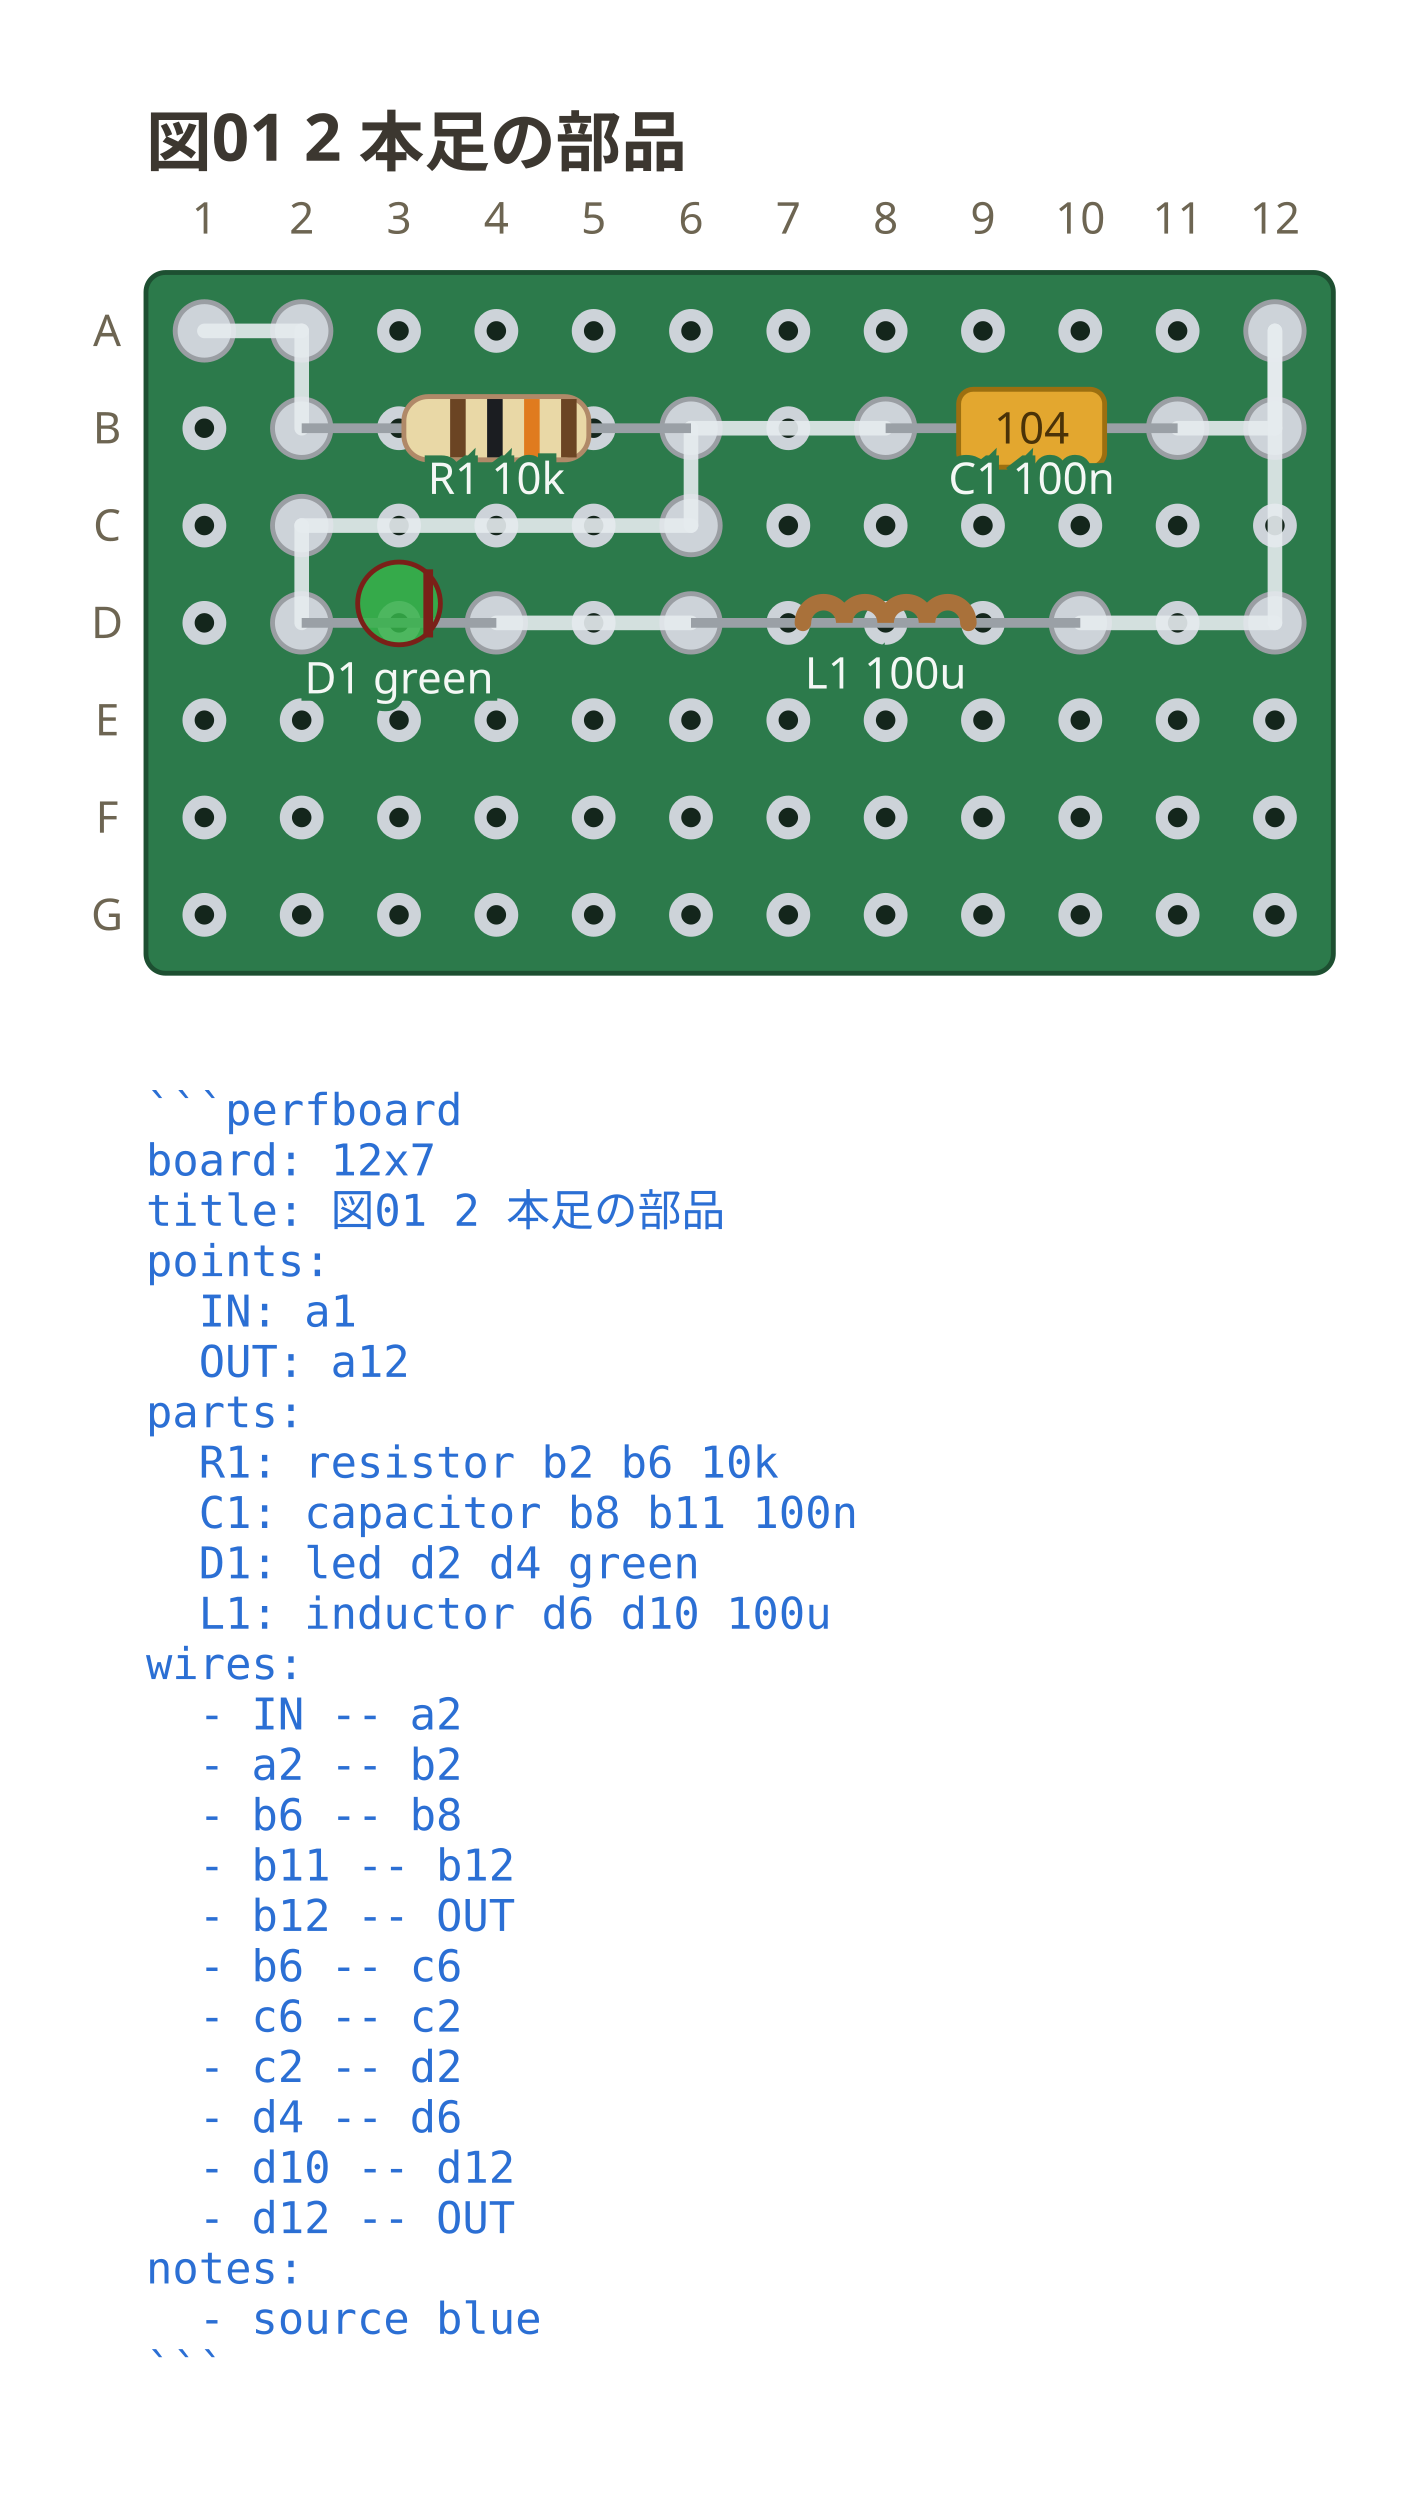
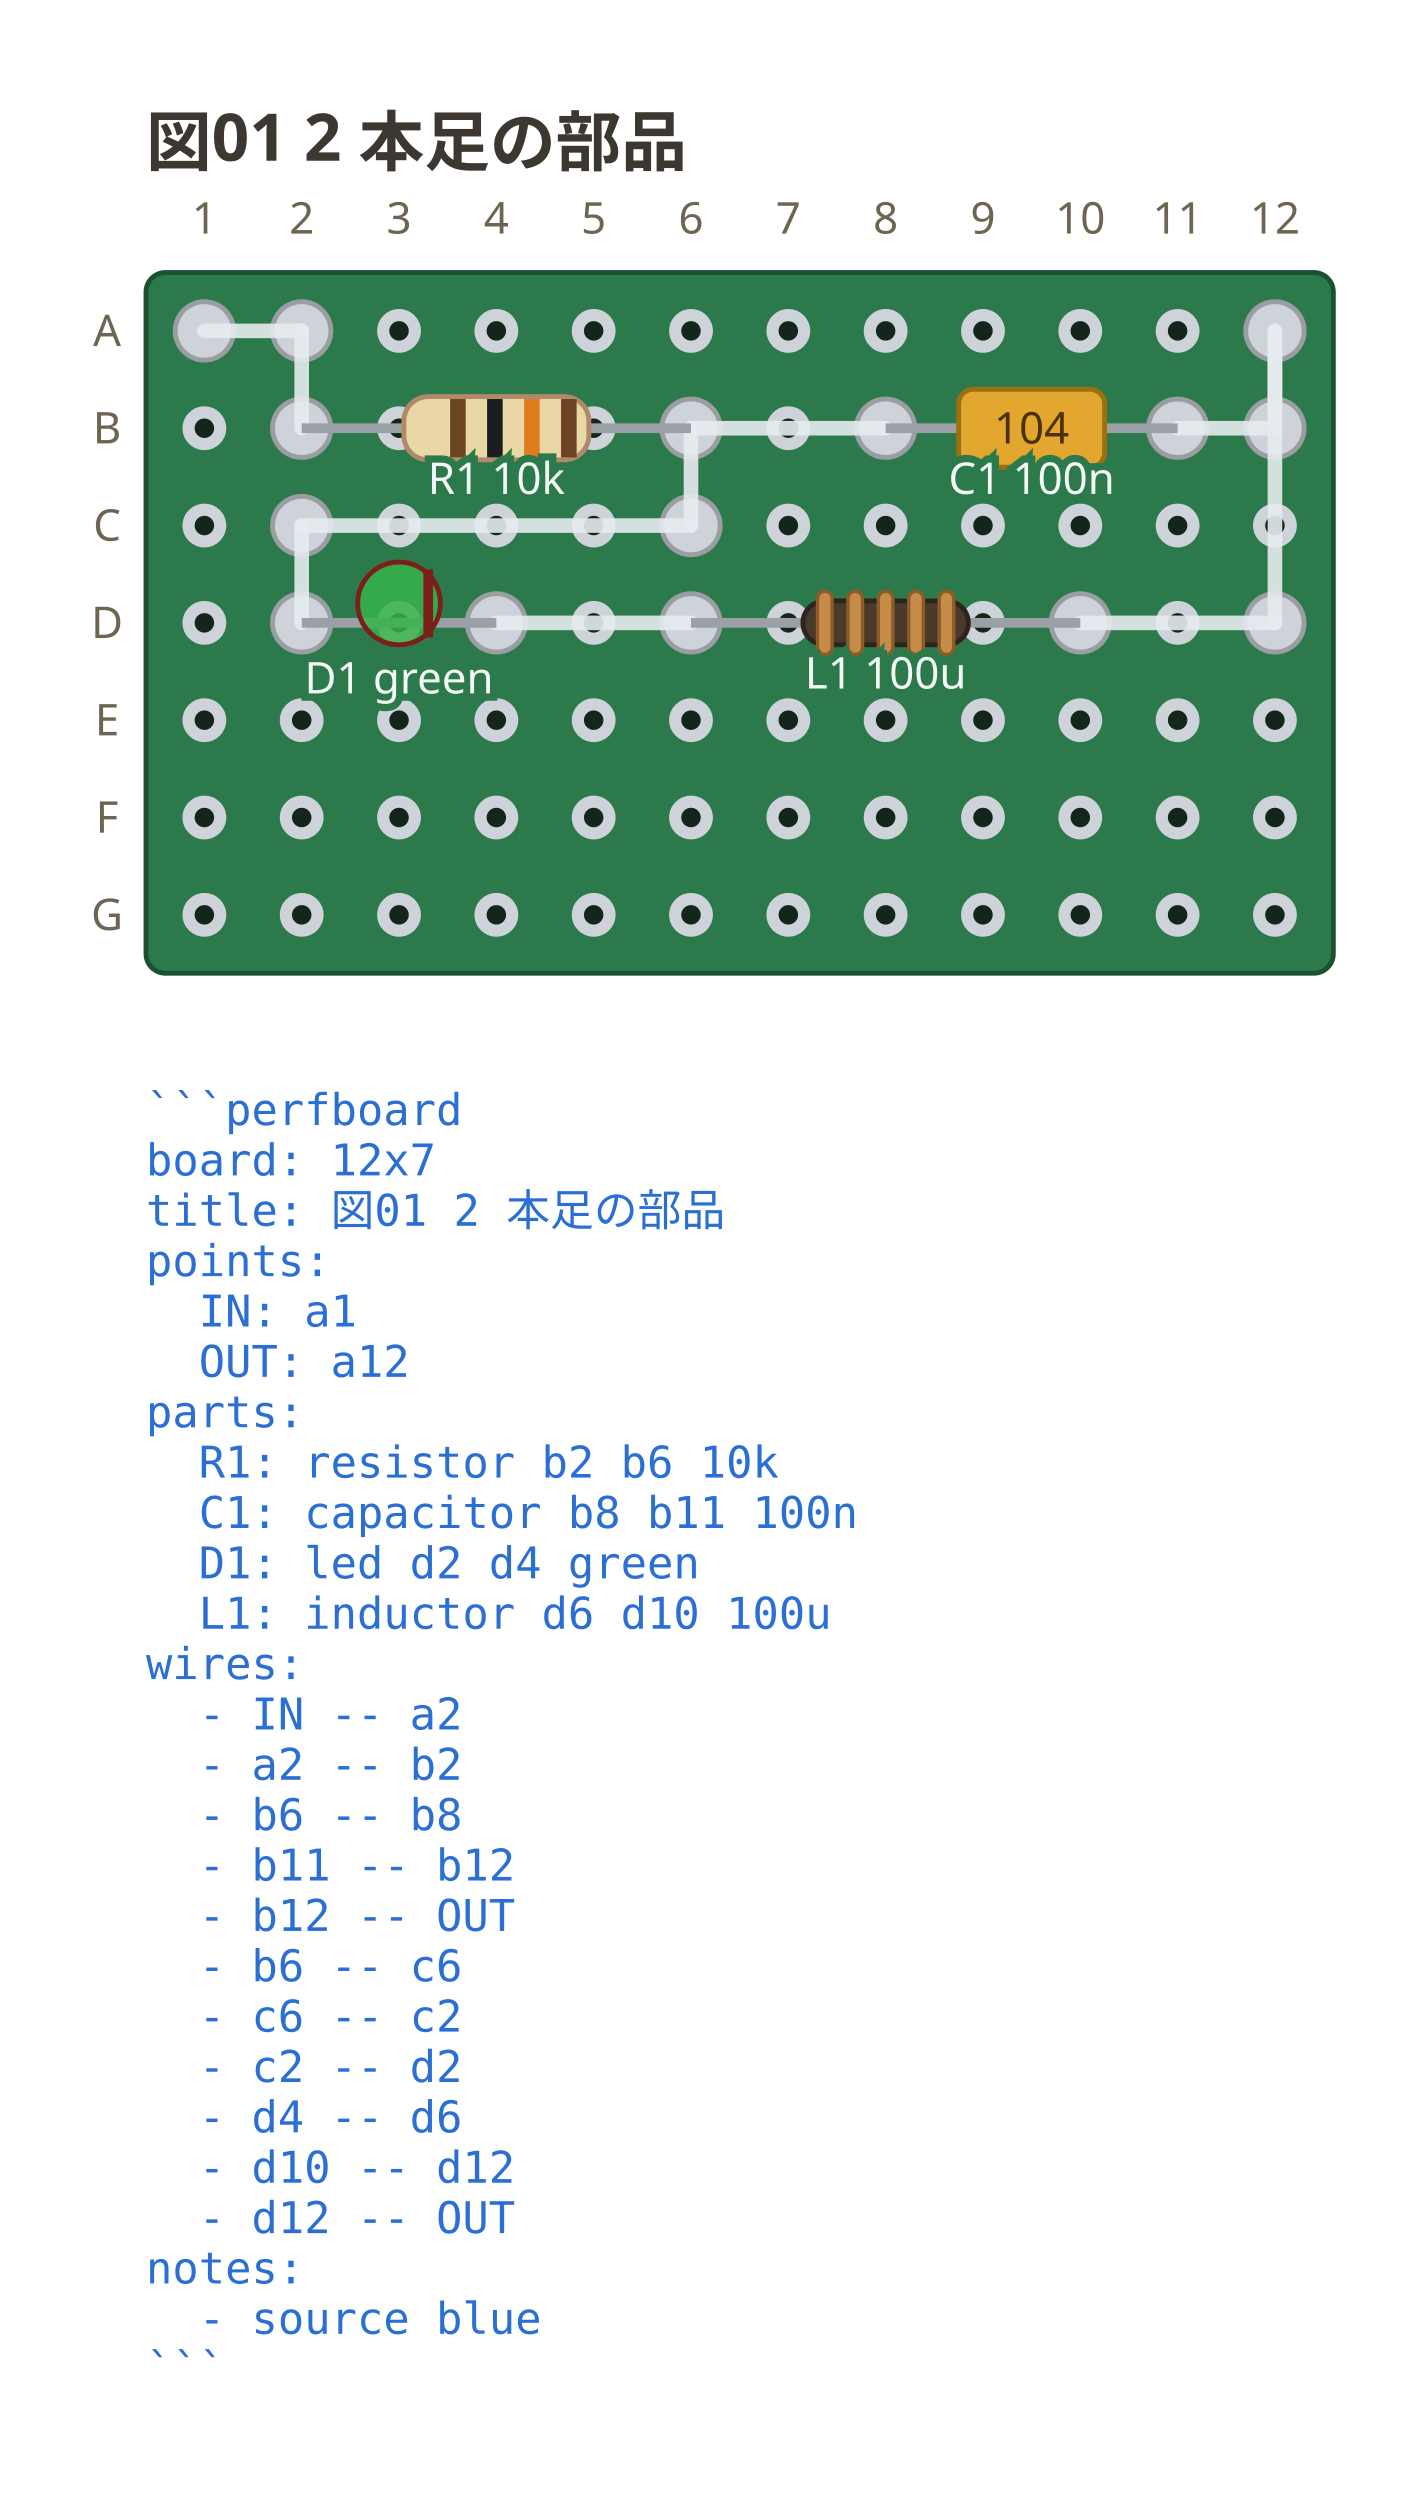
<svg xmlns="http://www.w3.org/2000/svg" viewBox="0 0 288 513.75" width="288" height="513.75" data-perfboard-fence="0.1.0" role="img">
  <text x="30" y="34" text-anchor="start" font-family="ui-sans-serif, system-ui, sans-serif" fill="#3c3730" font-size="13.5" font-weight="600">図01 2 本足の部品</text>
  <rect x="30" y="56" width="244" height="144" rx="4" fill="#2c7a4b" stroke="#1d4f31" stroke-width="1" />
  <circle cx="42" cy="68" r="3.25" fill="#14261c" stroke="#cdd3d9" stroke-width="2.5" />
  <circle cx="62" cy="68" r="3.25" fill="#14261c" stroke="#cdd3d9" stroke-width="2.5" />
  <circle cx="82" cy="68" r="3.25" fill="#14261c" stroke="#cdd3d9" stroke-width="2.5" />
  <circle cx="102" cy="68" r="3.25" fill="#14261c" stroke="#cdd3d9" stroke-width="2.5" />
  <circle cx="122" cy="68" r="3.25" fill="#14261c" stroke="#cdd3d9" stroke-width="2.5" />
  <circle cx="142" cy="68" r="3.25" fill="#14261c" stroke="#cdd3d9" stroke-width="2.5" />
  <circle cx="162" cy="68" r="3.25" fill="#14261c" stroke="#cdd3d9" stroke-width="2.5" />
  <circle cx="182" cy="68" r="3.25" fill="#14261c" stroke="#cdd3d9" stroke-width="2.5" />
  <circle cx="202" cy="68" r="3.25" fill="#14261c" stroke="#cdd3d9" stroke-width="2.5" />
  <circle cx="222" cy="68" r="3.25" fill="#14261c" stroke="#cdd3d9" stroke-width="2.5" />
  <circle cx="242" cy="68" r="3.25" fill="#14261c" stroke="#cdd3d9" stroke-width="2.5" />
  <circle cx="262" cy="68" r="3.25" fill="#14261c" stroke="#cdd3d9" stroke-width="2.5" />
  <circle cx="42" cy="88" r="3.25" fill="#14261c" stroke="#cdd3d9" stroke-width="2.5" />
  <circle cx="62" cy="88" r="3.25" fill="#14261c" stroke="#cdd3d9" stroke-width="2.5" />
  <circle cx="82" cy="88" r="3.25" fill="#14261c" stroke="#cdd3d9" stroke-width="2.5" />
  <circle cx="102" cy="88" r="3.25" fill="#14261c" stroke="#cdd3d9" stroke-width="2.5" />
  <circle cx="122" cy="88" r="3.25" fill="#14261c" stroke="#cdd3d9" stroke-width="2.5" />
  <circle cx="142" cy="88" r="3.25" fill="#14261c" stroke="#cdd3d9" stroke-width="2.5" />
  <circle cx="162" cy="88" r="3.25" fill="#14261c" stroke="#cdd3d9" stroke-width="2.5" />
  <circle cx="182" cy="88" r="3.25" fill="#14261c" stroke="#cdd3d9" stroke-width="2.5" />
  <circle cx="202" cy="88" r="3.25" fill="#14261c" stroke="#cdd3d9" stroke-width="2.5" />
  <circle cx="222" cy="88" r="3.25" fill="#14261c" stroke="#cdd3d9" stroke-width="2.5" />
  <circle cx="242" cy="88" r="3.25" fill="#14261c" stroke="#cdd3d9" stroke-width="2.5" />
  <circle cx="262" cy="88" r="3.25" fill="#14261c" stroke="#cdd3d9" stroke-width="2.5" />
  <circle cx="42" cy="108" r="3.25" fill="#14261c" stroke="#cdd3d9" stroke-width="2.5" />
  <circle cx="62" cy="108" r="3.25" fill="#14261c" stroke="#cdd3d9" stroke-width="2.5" />
  <circle cx="82" cy="108" r="3.25" fill="#14261c" stroke="#cdd3d9" stroke-width="2.5" />
  <circle cx="102" cy="108" r="3.25" fill="#14261c" stroke="#cdd3d9" stroke-width="2.5" />
  <circle cx="122" cy="108" r="3.25" fill="#14261c" stroke="#cdd3d9" stroke-width="2.5" />
  <circle cx="142" cy="108" r="3.25" fill="#14261c" stroke="#cdd3d9" stroke-width="2.5" />
  <circle cx="162" cy="108" r="3.25" fill="#14261c" stroke="#cdd3d9" stroke-width="2.5" />
  <circle cx="182" cy="108" r="3.25" fill="#14261c" stroke="#cdd3d9" stroke-width="2.5" />
  <circle cx="202" cy="108" r="3.25" fill="#14261c" stroke="#cdd3d9" stroke-width="2.5" />
  <circle cx="222" cy="108" r="3.25" fill="#14261c" stroke="#cdd3d9" stroke-width="2.5" />
  <circle cx="242" cy="108" r="3.25" fill="#14261c" stroke="#cdd3d9" stroke-width="2.5" />
  <circle cx="262" cy="108" r="3.25" fill="#14261c" stroke="#cdd3d9" stroke-width="2.5" />
  <circle cx="42" cy="128" r="3.25" fill="#14261c" stroke="#cdd3d9" stroke-width="2.5" />
  <circle cx="62" cy="128" r="3.25" fill="#14261c" stroke="#cdd3d9" stroke-width="2.5" />
  <circle cx="82" cy="128" r="3.25" fill="#14261c" stroke="#cdd3d9" stroke-width="2.5" />
  <circle cx="102" cy="128" r="3.25" fill="#14261c" stroke="#cdd3d9" stroke-width="2.5" />
  <circle cx="122" cy="128" r="3.25" fill="#14261c" stroke="#cdd3d9" stroke-width="2.5" />
  <circle cx="142" cy="128" r="3.25" fill="#14261c" stroke="#cdd3d9" stroke-width="2.5" />
  <circle cx="162" cy="128" r="3.25" fill="#14261c" stroke="#cdd3d9" stroke-width="2.5" />
  <circle cx="182" cy="128" r="3.25" fill="#14261c" stroke="#cdd3d9" stroke-width="2.5" />
  <circle cx="202" cy="128" r="3.25" fill="#14261c" stroke="#cdd3d9" stroke-width="2.5" />
  <circle cx="222" cy="128" r="3.25" fill="#14261c" stroke="#cdd3d9" stroke-width="2.5" />
  <circle cx="242" cy="128" r="3.25" fill="#14261c" stroke="#cdd3d9" stroke-width="2.5" />
  <circle cx="262" cy="128" r="3.25" fill="#14261c" stroke="#cdd3d9" stroke-width="2.5" />
  <circle cx="42" cy="148" r="3.25" fill="#14261c" stroke="#cdd3d9" stroke-width="2.5" />
  <circle cx="62" cy="148" r="3.25" fill="#14261c" stroke="#cdd3d9" stroke-width="2.5" />
  <circle cx="82" cy="148" r="3.25" fill="#14261c" stroke="#cdd3d9" stroke-width="2.5" />
  <circle cx="102" cy="148" r="3.25" fill="#14261c" stroke="#cdd3d9" stroke-width="2.5" />
  <circle cx="122" cy="148" r="3.25" fill="#14261c" stroke="#cdd3d9" stroke-width="2.5" />
  <circle cx="142" cy="148" r="3.25" fill="#14261c" stroke="#cdd3d9" stroke-width="2.5" />
  <circle cx="162" cy="148" r="3.25" fill="#14261c" stroke="#cdd3d9" stroke-width="2.5" />
  <circle cx="182" cy="148" r="3.25" fill="#14261c" stroke="#cdd3d9" stroke-width="2.5" />
  <circle cx="202" cy="148" r="3.25" fill="#14261c" stroke="#cdd3d9" stroke-width="2.5" />
  <circle cx="222" cy="148" r="3.25" fill="#14261c" stroke="#cdd3d9" stroke-width="2.5" />
  <circle cx="242" cy="148" r="3.25" fill="#14261c" stroke="#cdd3d9" stroke-width="2.5" />
  <circle cx="262" cy="148" r="3.25" fill="#14261c" stroke="#cdd3d9" stroke-width="2.5" />
  <circle cx="42" cy="168" r="3.25" fill="#14261c" stroke="#cdd3d9" stroke-width="2.5" />
  <circle cx="62" cy="168" r="3.25" fill="#14261c" stroke="#cdd3d9" stroke-width="2.5" />
  <circle cx="82" cy="168" r="3.25" fill="#14261c" stroke="#cdd3d9" stroke-width="2.5" />
  <circle cx="102" cy="168" r="3.25" fill="#14261c" stroke="#cdd3d9" stroke-width="2.5" />
  <circle cx="122" cy="168" r="3.25" fill="#14261c" stroke="#cdd3d9" stroke-width="2.5" />
  <circle cx="142" cy="168" r="3.25" fill="#14261c" stroke="#cdd3d9" stroke-width="2.5" />
  <circle cx="162" cy="168" r="3.25" fill="#14261c" stroke="#cdd3d9" stroke-width="2.5" />
  <circle cx="182" cy="168" r="3.25" fill="#14261c" stroke="#cdd3d9" stroke-width="2.5" />
  <circle cx="202" cy="168" r="3.25" fill="#14261c" stroke="#cdd3d9" stroke-width="2.5" />
  <circle cx="222" cy="168" r="3.25" fill="#14261c" stroke="#cdd3d9" stroke-width="2.5" />
  <circle cx="242" cy="168" r="3.25" fill="#14261c" stroke="#cdd3d9" stroke-width="2.5" />
  <circle cx="262" cy="168" r="3.25" fill="#14261c" stroke="#cdd3d9" stroke-width="2.5" />
  <circle cx="42" cy="188" r="3.25" fill="#14261c" stroke="#cdd3d9" stroke-width="2.5" />
  <circle cx="62" cy="188" r="3.25" fill="#14261c" stroke="#cdd3d9" stroke-width="2.5" />
  <circle cx="82" cy="188" r="3.25" fill="#14261c" stroke="#cdd3d9" stroke-width="2.5" />
  <circle cx="102" cy="188" r="3.25" fill="#14261c" stroke="#cdd3d9" stroke-width="2.5" />
  <circle cx="122" cy="188" r="3.25" fill="#14261c" stroke="#cdd3d9" stroke-width="2.5" />
  <circle cx="142" cy="188" r="3.25" fill="#14261c" stroke="#cdd3d9" stroke-width="2.5" />
  <circle cx="162" cy="188" r="3.25" fill="#14261c" stroke="#cdd3d9" stroke-width="2.5" />
  <circle cx="182" cy="188" r="3.25" fill="#14261c" stroke="#cdd3d9" stroke-width="2.5" />
  <circle cx="202" cy="188" r="3.25" fill="#14261c" stroke="#cdd3d9" stroke-width="2.5" />
  <circle cx="222" cy="188" r="3.25" fill="#14261c" stroke="#cdd3d9" stroke-width="2.5" />
  <circle cx="242" cy="188" r="3.25" fill="#14261c" stroke="#cdd3d9" stroke-width="2.5" />
  <circle cx="262" cy="188" r="3.25" fill="#14261c" stroke="#cdd3d9" stroke-width="2.5" />
  <text x="22" y="68" text-anchor="middle" font-family="ui-sans-serif, system-ui, sans-serif" fill="#6d6552" font-size="9" dominant-baseline="middle">A</text>
  <text x="22" y="88" text-anchor="middle" font-family="ui-sans-serif, system-ui, sans-serif" fill="#6d6552" font-size="9" dominant-baseline="middle">B</text>
  <text x="22" y="108" text-anchor="middle" font-family="ui-sans-serif, system-ui, sans-serif" fill="#6d6552" font-size="9" dominant-baseline="middle">C</text>
  <text x="22" y="128" text-anchor="middle" font-family="ui-sans-serif, system-ui, sans-serif" fill="#6d6552" font-size="9" dominant-baseline="middle">D</text>
  <text x="22" y="148" text-anchor="middle" font-family="ui-sans-serif, system-ui, sans-serif" fill="#6d6552" font-size="9" dominant-baseline="middle">E</text>
  <text x="22" y="168" text-anchor="middle" font-family="ui-sans-serif, system-ui, sans-serif" fill="#6d6552" font-size="9" dominant-baseline="middle">F</text>
  <text x="22" y="188" text-anchor="middle" font-family="ui-sans-serif, system-ui, sans-serif" fill="#6d6552" font-size="9" dominant-baseline="middle">G</text>
  <text x="42" y="48" text-anchor="middle" font-family="ui-sans-serif, system-ui, sans-serif" fill="#6d6552" font-size="9">1</text>
  <text x="62" y="48" text-anchor="middle" font-family="ui-sans-serif, system-ui, sans-serif" fill="#6d6552" font-size="9">2</text>
  <text x="82" y="48" text-anchor="middle" font-family="ui-sans-serif, system-ui, sans-serif" fill="#6d6552" font-size="9">3</text>
  <text x="102" y="48" text-anchor="middle" font-family="ui-sans-serif, system-ui, sans-serif" fill="#6d6552" font-size="9">4</text>
  <text x="122" y="48" text-anchor="middle" font-family="ui-sans-serif, system-ui, sans-serif" fill="#6d6552" font-size="9">5</text>
  <text x="142" y="48" text-anchor="middle" font-family="ui-sans-serif, system-ui, sans-serif" fill="#6d6552" font-size="9">6</text>
  <text x="162" y="48" text-anchor="middle" font-family="ui-sans-serif, system-ui, sans-serif" fill="#6d6552" font-size="9">7</text>
  <text x="182" y="48" text-anchor="middle" font-family="ui-sans-serif, system-ui, sans-serif" fill="#6d6552" font-size="9">8</text>
  <text x="202" y="48" text-anchor="middle" font-family="ui-sans-serif, system-ui, sans-serif" fill="#6d6552" font-size="9">9</text>
  <text x="222" y="48" text-anchor="middle" font-family="ui-sans-serif, system-ui, sans-serif" fill="#6d6552" font-size="9">10</text>
  <text x="242" y="48" text-anchor="middle" font-family="ui-sans-serif, system-ui, sans-serif" fill="#6d6552" font-size="9">11</text>
  <text x="262" y="48" text-anchor="middle" font-family="ui-sans-serif, system-ui, sans-serif" fill="#6d6552" font-size="9">12</text>
  <circle cx="62" cy="88" r="6" fill="#cdd3d9" stroke="#9a9ea3" stroke-width="1" />
  <circle cx="142" cy="88" r="6" fill="#cdd3d9" stroke="#9a9ea3" stroke-width="1" />
  <circle cx="182" cy="88" r="6" fill="#cdd3d9" stroke="#9a9ea3" stroke-width="1" />
  <circle cx="242" cy="88" r="6" fill="#cdd3d9" stroke="#9a9ea3" stroke-width="1" />
  <circle cx="62" cy="128" r="6" fill="#cdd3d9" stroke="#9a9ea3" stroke-width="1" />
  <circle cx="102" cy="128" r="6" fill="#cdd3d9" stroke="#9a9ea3" stroke-width="1" />
  <circle cx="142" cy="128" r="6" fill="#cdd3d9" stroke="#9a9ea3" stroke-width="1" />
  <circle cx="222" cy="128" r="6" fill="#cdd3d9" stroke="#9a9ea3" stroke-width="1" />
  <circle cx="42" cy="68" r="6" fill="#cdd3d9" stroke="#9a9ea3" stroke-width="1" />
  <circle cx="62" cy="68" r="6" fill="#cdd3d9" stroke="#9a9ea3" stroke-width="1" />
  <circle cx="262" cy="88" r="6" fill="#cdd3d9" stroke="#9a9ea3" stroke-width="1" />
  <circle cx="262" cy="68" r="6" fill="#cdd3d9" stroke="#9a9ea3" stroke-width="1" />
  <circle cx="142" cy="108" r="6" fill="#cdd3d9" stroke="#9a9ea3" stroke-width="1" />
  <circle cx="62" cy="108" r="6" fill="#cdd3d9" stroke="#9a9ea3" stroke-width="1" />
  <circle cx="262" cy="128" r="6" fill="#cdd3d9" stroke="#9a9ea3" stroke-width="1" />
  <line x1="42" y1="68" x2="62" y2="68" stroke="#e6ebef" stroke-width="3" stroke-linecap="round" stroke-opacity="0.9" />
  <line x1="62" y1="68" x2="62" y2="88" stroke="#e6ebef" stroke-width="3" stroke-linecap="round" stroke-opacity="0.9" />
  <line x1="142" y1="88" x2="182" y2="88" stroke="#e6ebef" stroke-width="3" stroke-linecap="round" stroke-opacity="0.9" />
  <line x1="242" y1="88" x2="262" y2="88" stroke="#e6ebef" stroke-width="3" stroke-linecap="round" stroke-opacity="0.9" />
  <line x1="262" y1="88" x2="262" y2="68" stroke="#e6ebef" stroke-width="3" stroke-linecap="round" stroke-opacity="0.9" />
  <line x1="142" y1="88" x2="142" y2="108" stroke="#e6ebef" stroke-width="3" stroke-linecap="round" stroke-opacity="0.9" />
  <line x1="142" y1="108" x2="62" y2="108" stroke="#e6ebef" stroke-width="3" stroke-linecap="round" stroke-opacity="0.9" />
  <line x1="62" y1="108" x2="62" y2="128" stroke="#e6ebef" stroke-width="3" stroke-linecap="round" stroke-opacity="0.9" />
  <line x1="102" y1="128" x2="142" y2="128" stroke="#e6ebef" stroke-width="3" stroke-linecap="round" stroke-opacity="0.9" />
  <line x1="222" y1="128" x2="262" y2="128" stroke="#e6ebef" stroke-width="3" stroke-linecap="round" stroke-opacity="0.9" />
  <line x1="262" y1="128" x2="262" y2="68" stroke="#e6ebef" stroke-width="3" stroke-linecap="round" stroke-opacity="0.9" />
  <line x1="62" y1="88" x2="142" y2="88" stroke="#9aa0a6" stroke-width="2" />
  <g transform="translate(102 88) rotate(0)">
    <rect x="-19" y="-6.5" width="38" height="13" rx="5" fill="#e9d8a6" stroke="#b08968" />
    <rect x="-9.5" y="-6" width="3.2" height="12" fill="#6b4423" />
    <rect x="-1.9" y="-6" width="3.2" height="12" fill="#1b1d21" />
    <rect x="5.7" y="-6" width="3.2" height="12" fill="#e07b1e" />
    <rect x="13.3" y="-6" width="3.2" height="12" fill="#6b4423" />
  </g>
  <text x="102" y="101.5" text-anchor="middle" font-family="ui-sans-serif, system-ui, sans-serif" stroke="#2c7a4b" stroke-width="3" paint-order="stroke" fill="#f4f8f5" font-size="9">R1 10k</text>
  <line x1="182" y1="88" x2="242" y2="88" stroke="#9aa0a6" stroke-width="2" />
  <g transform="translate(212 88) rotate(0)">
    <rect x="-15" y="-8" width="30" height="16" rx="3" fill="#e3a72f" stroke="#9c6f10" />
    <text x="0" y="3.15" text-anchor="middle" font-family="ui-sans-serif, system-ui, sans-serif" font-size="9" fill="#4a3208">104</text>
  </g>
  <text x="212" y="101.5" text-anchor="middle" font-family="ui-sans-serif, system-ui, sans-serif" stroke="#2c7a4b" stroke-width="3" paint-order="stroke" fill="#f4f8f5" font-size="9">C1 100n</text>
  <line x1="62" y1="128" x2="102" y2="128" stroke="#9aa0a6" stroke-width="2" />
  <g transform="translate(82 128) rotate(0)">
    <circle cx="0" cy="-4" r="8.5" fill="#37b34a" fill-opacity="0.85" stroke="#7a2018" />
    <line x1="6" y1="-11" x2="6" y2="3" stroke="#7a2018" stroke-width="2" />
  </g>
  <text x="82" y="142.5" text-anchor="middle" font-family="ui-sans-serif, system-ui, sans-serif" stroke="#2c7a4b" stroke-width="3" paint-order="stroke" fill="#f4f8f5" font-size="9">D1 green</text>
  <line x1="142" y1="128" x2="222" y2="128" stroke="#9aa0a6" stroke-width="2" />
  <g transform="translate(182 128) rotate(0)">
-     <path d="M -17 0 a 4.25 4.25 0 0 1 8.5 0 a 4.25 4.25 0 0 1 8.5 0 a 4.25 4.25 0 0 1 8.5 0 a 4.25 4.25 0 0 1 8.5 0" fill="none" stroke="#a9713a" stroke-width="3.4" stroke-linecap="round" />
+     <rect x="-17" y="-4.5" width="34" height="9" rx="4.5" fill="#4a3a2c" stroke="#2e241b" />
+     <rect x="-14" y="-6.5" width="3" height="13" rx="1.5" fill="#c68b46" stroke="#8a5c2a" stroke-width="0.7" />
+     <rect x="-7.75" y="-6.5" width="3" height="13" rx="1.5" fill="#c68b46" stroke="#8a5c2a" stroke-width="0.7" />
+     <rect x="-1.5" y="-6.5" width="3" height="13" rx="1.5" fill="#c68b46" stroke="#8a5c2a" stroke-width="0.7" />
+     <rect x="4.75" y="-6.5" width="3" height="13" rx="1.5" fill="#c68b46" stroke="#8a5c2a" stroke-width="0.7" />
+     <rect x="11" y="-6.5" width="3" height="13" rx="1.5" fill="#c68b46" stroke="#8a5c2a" stroke-width="0.7" />
  </g>
  <text x="182" y="141.5" text-anchor="middle" font-family="ui-sans-serif, system-ui, sans-serif" stroke="#2c7a4b" stroke-width="3" paint-order="stroke" fill="#f4f8f5" font-size="9">L1 100u</text>
  <text x="30" y="231.2" text-anchor="start" font-family="ui-monospace, 'DejaVu Sans Mono', 'Noto Sans Mono CJK JP', monospace" fill="#2b6fd4" font-size="9" xml:space="preserve">```perfboard</text>
  <text x="30" y="241.55" text-anchor="start" font-family="ui-monospace, 'DejaVu Sans Mono', 'Noto Sans Mono CJK JP', monospace" fill="#2b6fd4" font-size="9" xml:space="preserve">board: 12x7</text>
  <text x="30" y="251.9" text-anchor="start" font-family="ui-monospace, 'DejaVu Sans Mono', 'Noto Sans Mono CJK JP', monospace" fill="#2b6fd4" font-size="9" xml:space="preserve">title: 図01 2 本足の部品</text>
  <text x="30" y="262.25" text-anchor="start" font-family="ui-monospace, 'DejaVu Sans Mono', 'Noto Sans Mono CJK JP', monospace" fill="#2b6fd4" font-size="9" xml:space="preserve">points:</text>
  <text x="30" y="272.6" text-anchor="start" font-family="ui-monospace, 'DejaVu Sans Mono', 'Noto Sans Mono CJK JP', monospace" fill="#2b6fd4" font-size="9" xml:space="preserve">  IN: a1</text>
  <text x="30" y="282.95" text-anchor="start" font-family="ui-monospace, 'DejaVu Sans Mono', 'Noto Sans Mono CJK JP', monospace" fill="#2b6fd4" font-size="9" xml:space="preserve">  OUT: a12</text>
  <text x="30" y="293.3" text-anchor="start" font-family="ui-monospace, 'DejaVu Sans Mono', 'Noto Sans Mono CJK JP', monospace" fill="#2b6fd4" font-size="9" xml:space="preserve">parts:</text>
  <text x="30" y="303.65" text-anchor="start" font-family="ui-monospace, 'DejaVu Sans Mono', 'Noto Sans Mono CJK JP', monospace" fill="#2b6fd4" font-size="9" xml:space="preserve">  R1: resistor b2 b6 10k</text>
  <text x="30" y="314" text-anchor="start" font-family="ui-monospace, 'DejaVu Sans Mono', 'Noto Sans Mono CJK JP', monospace" fill="#2b6fd4" font-size="9" xml:space="preserve">  C1: capacitor b8 b11 100n</text>
  <text x="30" y="324.35" text-anchor="start" font-family="ui-monospace, 'DejaVu Sans Mono', 'Noto Sans Mono CJK JP', monospace" fill="#2b6fd4" font-size="9" xml:space="preserve">  D1: led d2 d4 green</text>
  <text x="30" y="334.7" text-anchor="start" font-family="ui-monospace, 'DejaVu Sans Mono', 'Noto Sans Mono CJK JP', monospace" fill="#2b6fd4" font-size="9" xml:space="preserve">  L1: inductor d6 d10 100u</text>
  <text x="30" y="345.05" text-anchor="start" font-family="ui-monospace, 'DejaVu Sans Mono', 'Noto Sans Mono CJK JP', monospace" fill="#2b6fd4" font-size="9" xml:space="preserve">wires:</text>
  <text x="30" y="355.4" text-anchor="start" font-family="ui-monospace, 'DejaVu Sans Mono', 'Noto Sans Mono CJK JP', monospace" fill="#2b6fd4" font-size="9" xml:space="preserve">  - IN -- a2</text>
  <text x="30" y="365.75" text-anchor="start" font-family="ui-monospace, 'DejaVu Sans Mono', 'Noto Sans Mono CJK JP', monospace" fill="#2b6fd4" font-size="9" xml:space="preserve">  - a2 -- b2</text>
  <text x="30" y="376.1" text-anchor="start" font-family="ui-monospace, 'DejaVu Sans Mono', 'Noto Sans Mono CJK JP', monospace" fill="#2b6fd4" font-size="9" xml:space="preserve">  - b6 -- b8</text>
  <text x="30" y="386.45" text-anchor="start" font-family="ui-monospace, 'DejaVu Sans Mono', 'Noto Sans Mono CJK JP', monospace" fill="#2b6fd4" font-size="9" xml:space="preserve">  - b11 -- b12</text>
  <text x="30" y="396.8" text-anchor="start" font-family="ui-monospace, 'DejaVu Sans Mono', 'Noto Sans Mono CJK JP', monospace" fill="#2b6fd4" font-size="9" xml:space="preserve">  - b12 -- OUT</text>
  <text x="30" y="407.15" text-anchor="start" font-family="ui-monospace, 'DejaVu Sans Mono', 'Noto Sans Mono CJK JP', monospace" fill="#2b6fd4" font-size="9" xml:space="preserve">  - b6 -- c6</text>
  <text x="30" y="417.5" text-anchor="start" font-family="ui-monospace, 'DejaVu Sans Mono', 'Noto Sans Mono CJK JP', monospace" fill="#2b6fd4" font-size="9" xml:space="preserve">  - c6 -- c2</text>
  <text x="30" y="427.85" text-anchor="start" font-family="ui-monospace, 'DejaVu Sans Mono', 'Noto Sans Mono CJK JP', monospace" fill="#2b6fd4" font-size="9" xml:space="preserve">  - c2 -- d2</text>
  <text x="30" y="438.2" text-anchor="start" font-family="ui-monospace, 'DejaVu Sans Mono', 'Noto Sans Mono CJK JP', monospace" fill="#2b6fd4" font-size="9" xml:space="preserve">  - d4 -- d6</text>
  <text x="30" y="448.55" text-anchor="start" font-family="ui-monospace, 'DejaVu Sans Mono', 'Noto Sans Mono CJK JP', monospace" fill="#2b6fd4" font-size="9" xml:space="preserve">  - d10 -- d12</text>
  <text x="30" y="458.9" text-anchor="start" font-family="ui-monospace, 'DejaVu Sans Mono', 'Noto Sans Mono CJK JP', monospace" fill="#2b6fd4" font-size="9" xml:space="preserve">  - d12 -- OUT</text>
  <text x="30" y="469.25" text-anchor="start" font-family="ui-monospace, 'DejaVu Sans Mono', 'Noto Sans Mono CJK JP', monospace" fill="#2b6fd4" font-size="9" xml:space="preserve">notes:</text>
  <text x="30" y="479.6" text-anchor="start" font-family="ui-monospace, 'DejaVu Sans Mono', 'Noto Sans Mono CJK JP', monospace" fill="#2b6fd4" font-size="9" xml:space="preserve">  - source blue</text>
  <text x="30" y="489.95" text-anchor="start" font-family="ui-monospace, 'DejaVu Sans Mono', 'Noto Sans Mono CJK JP', monospace" fill="#2b6fd4" font-size="9" xml:space="preserve">```</text>
</svg>
